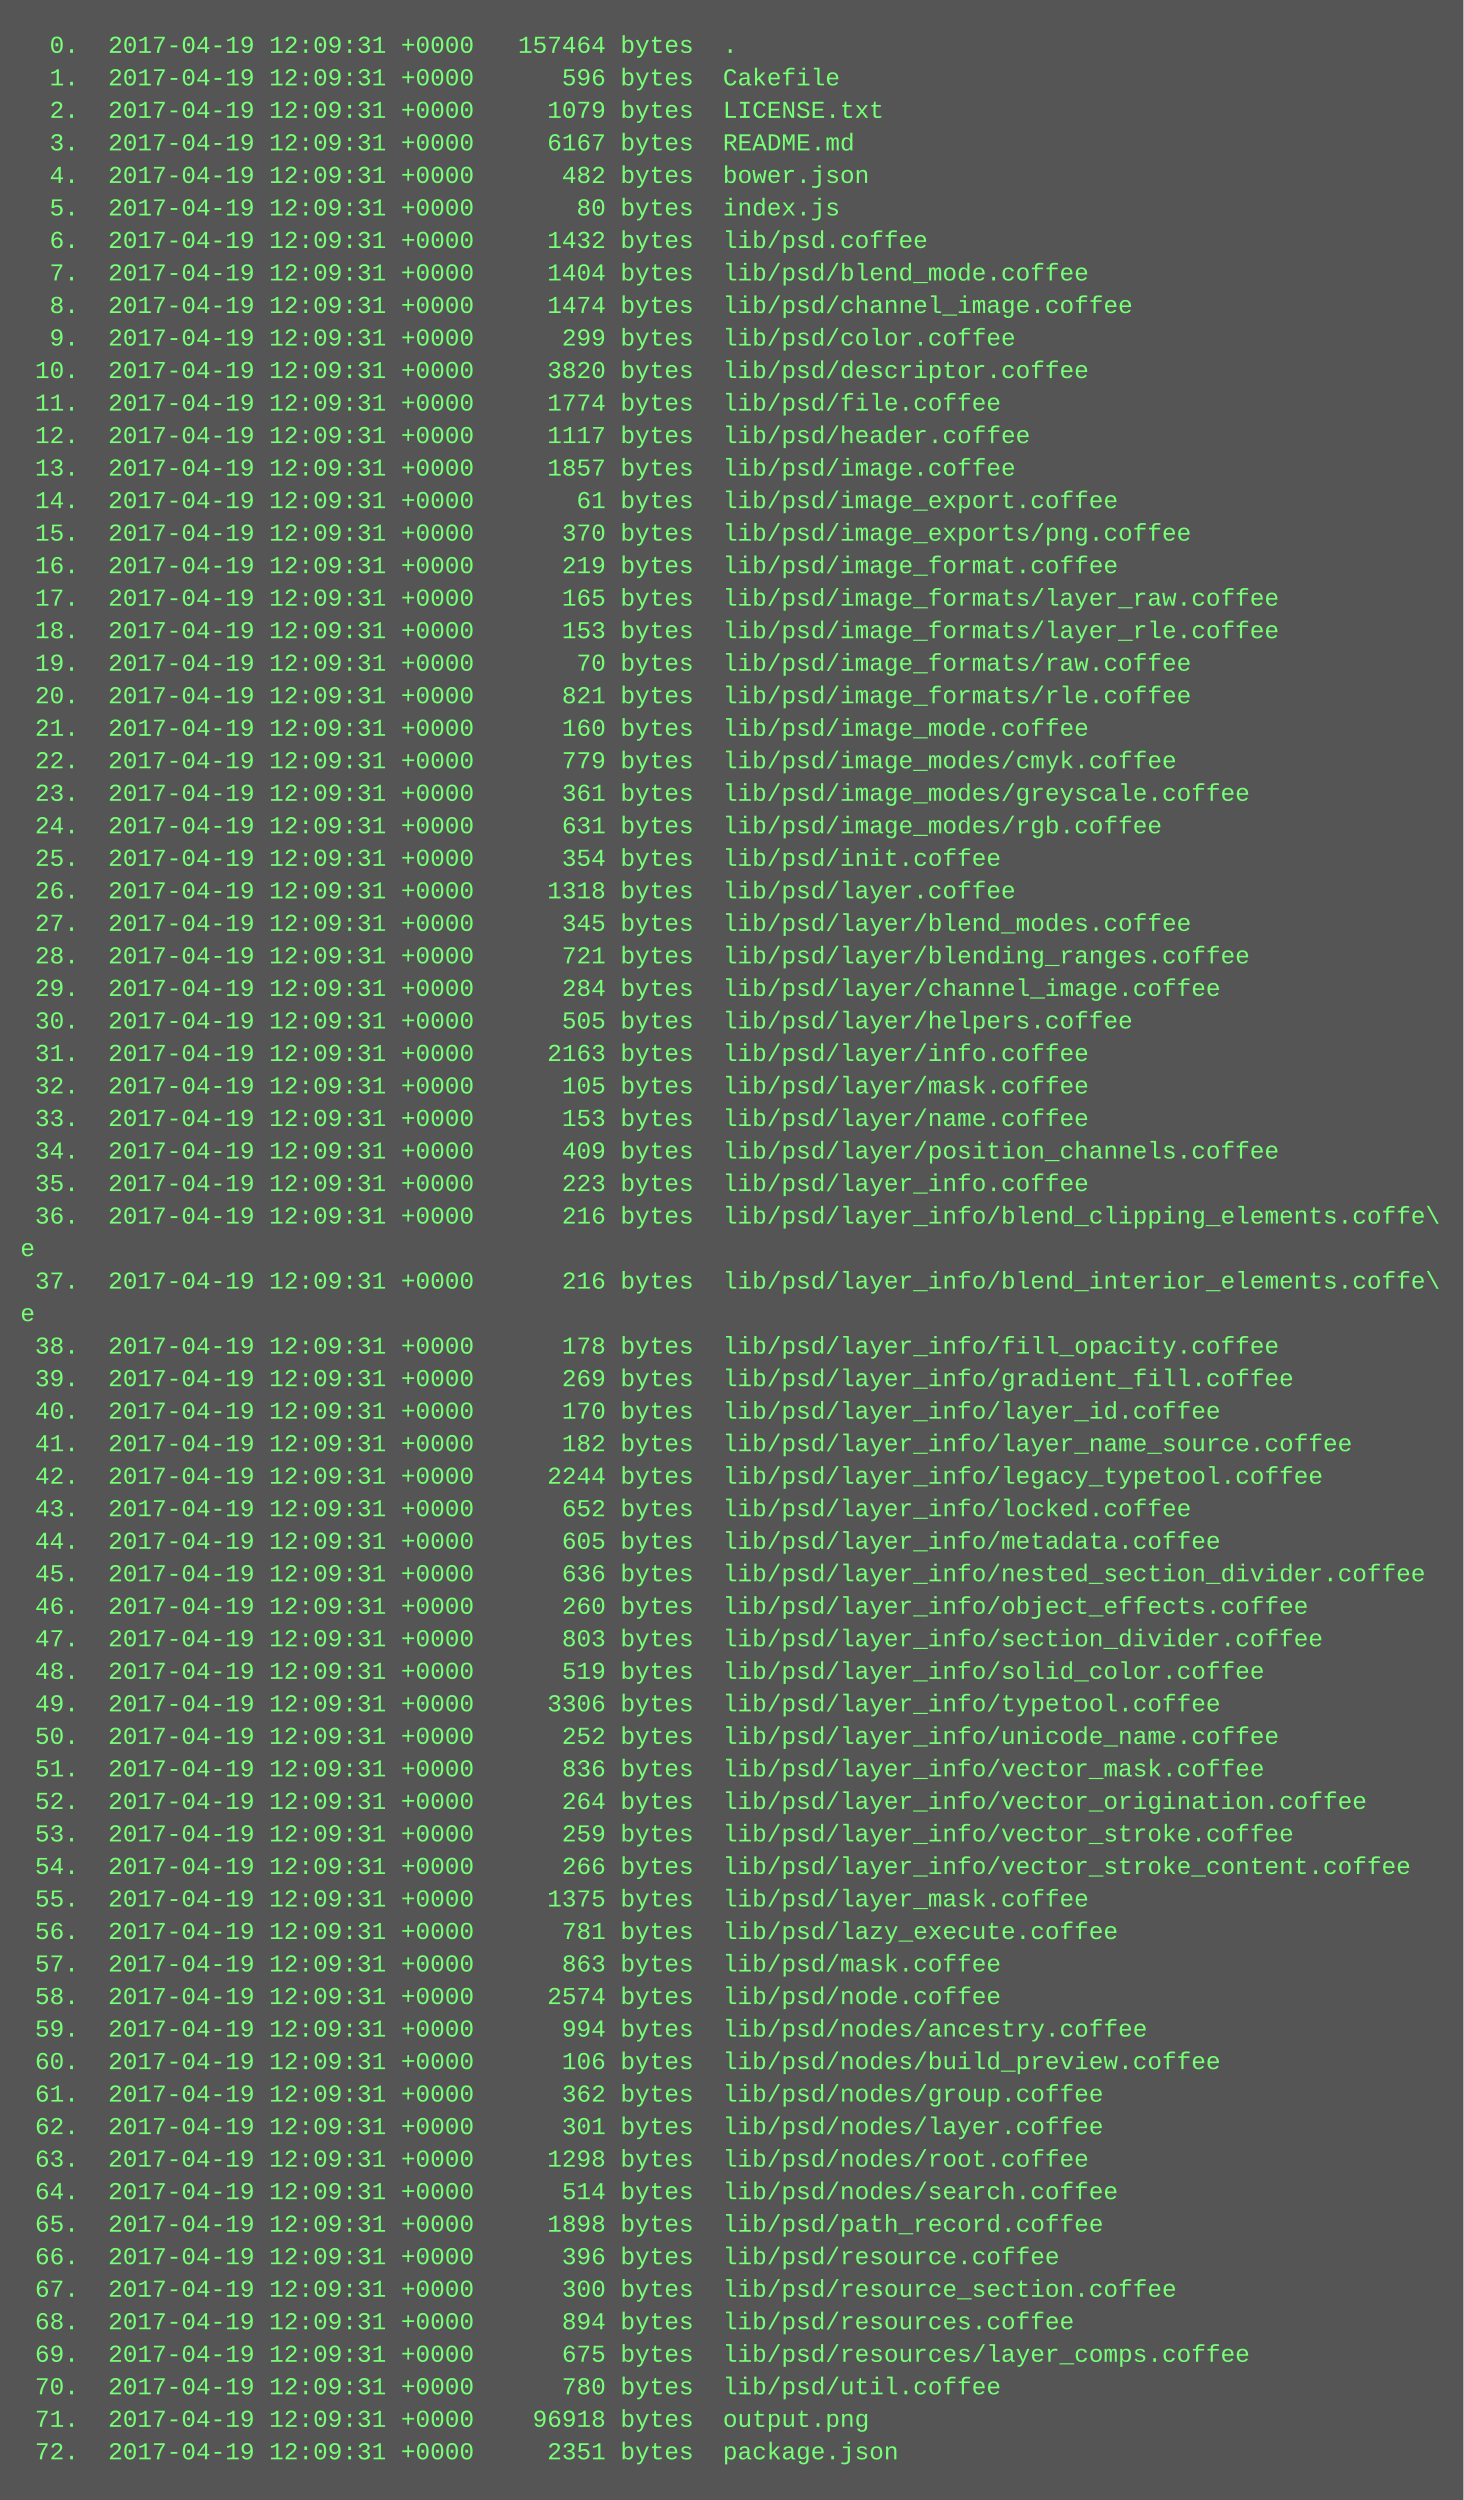
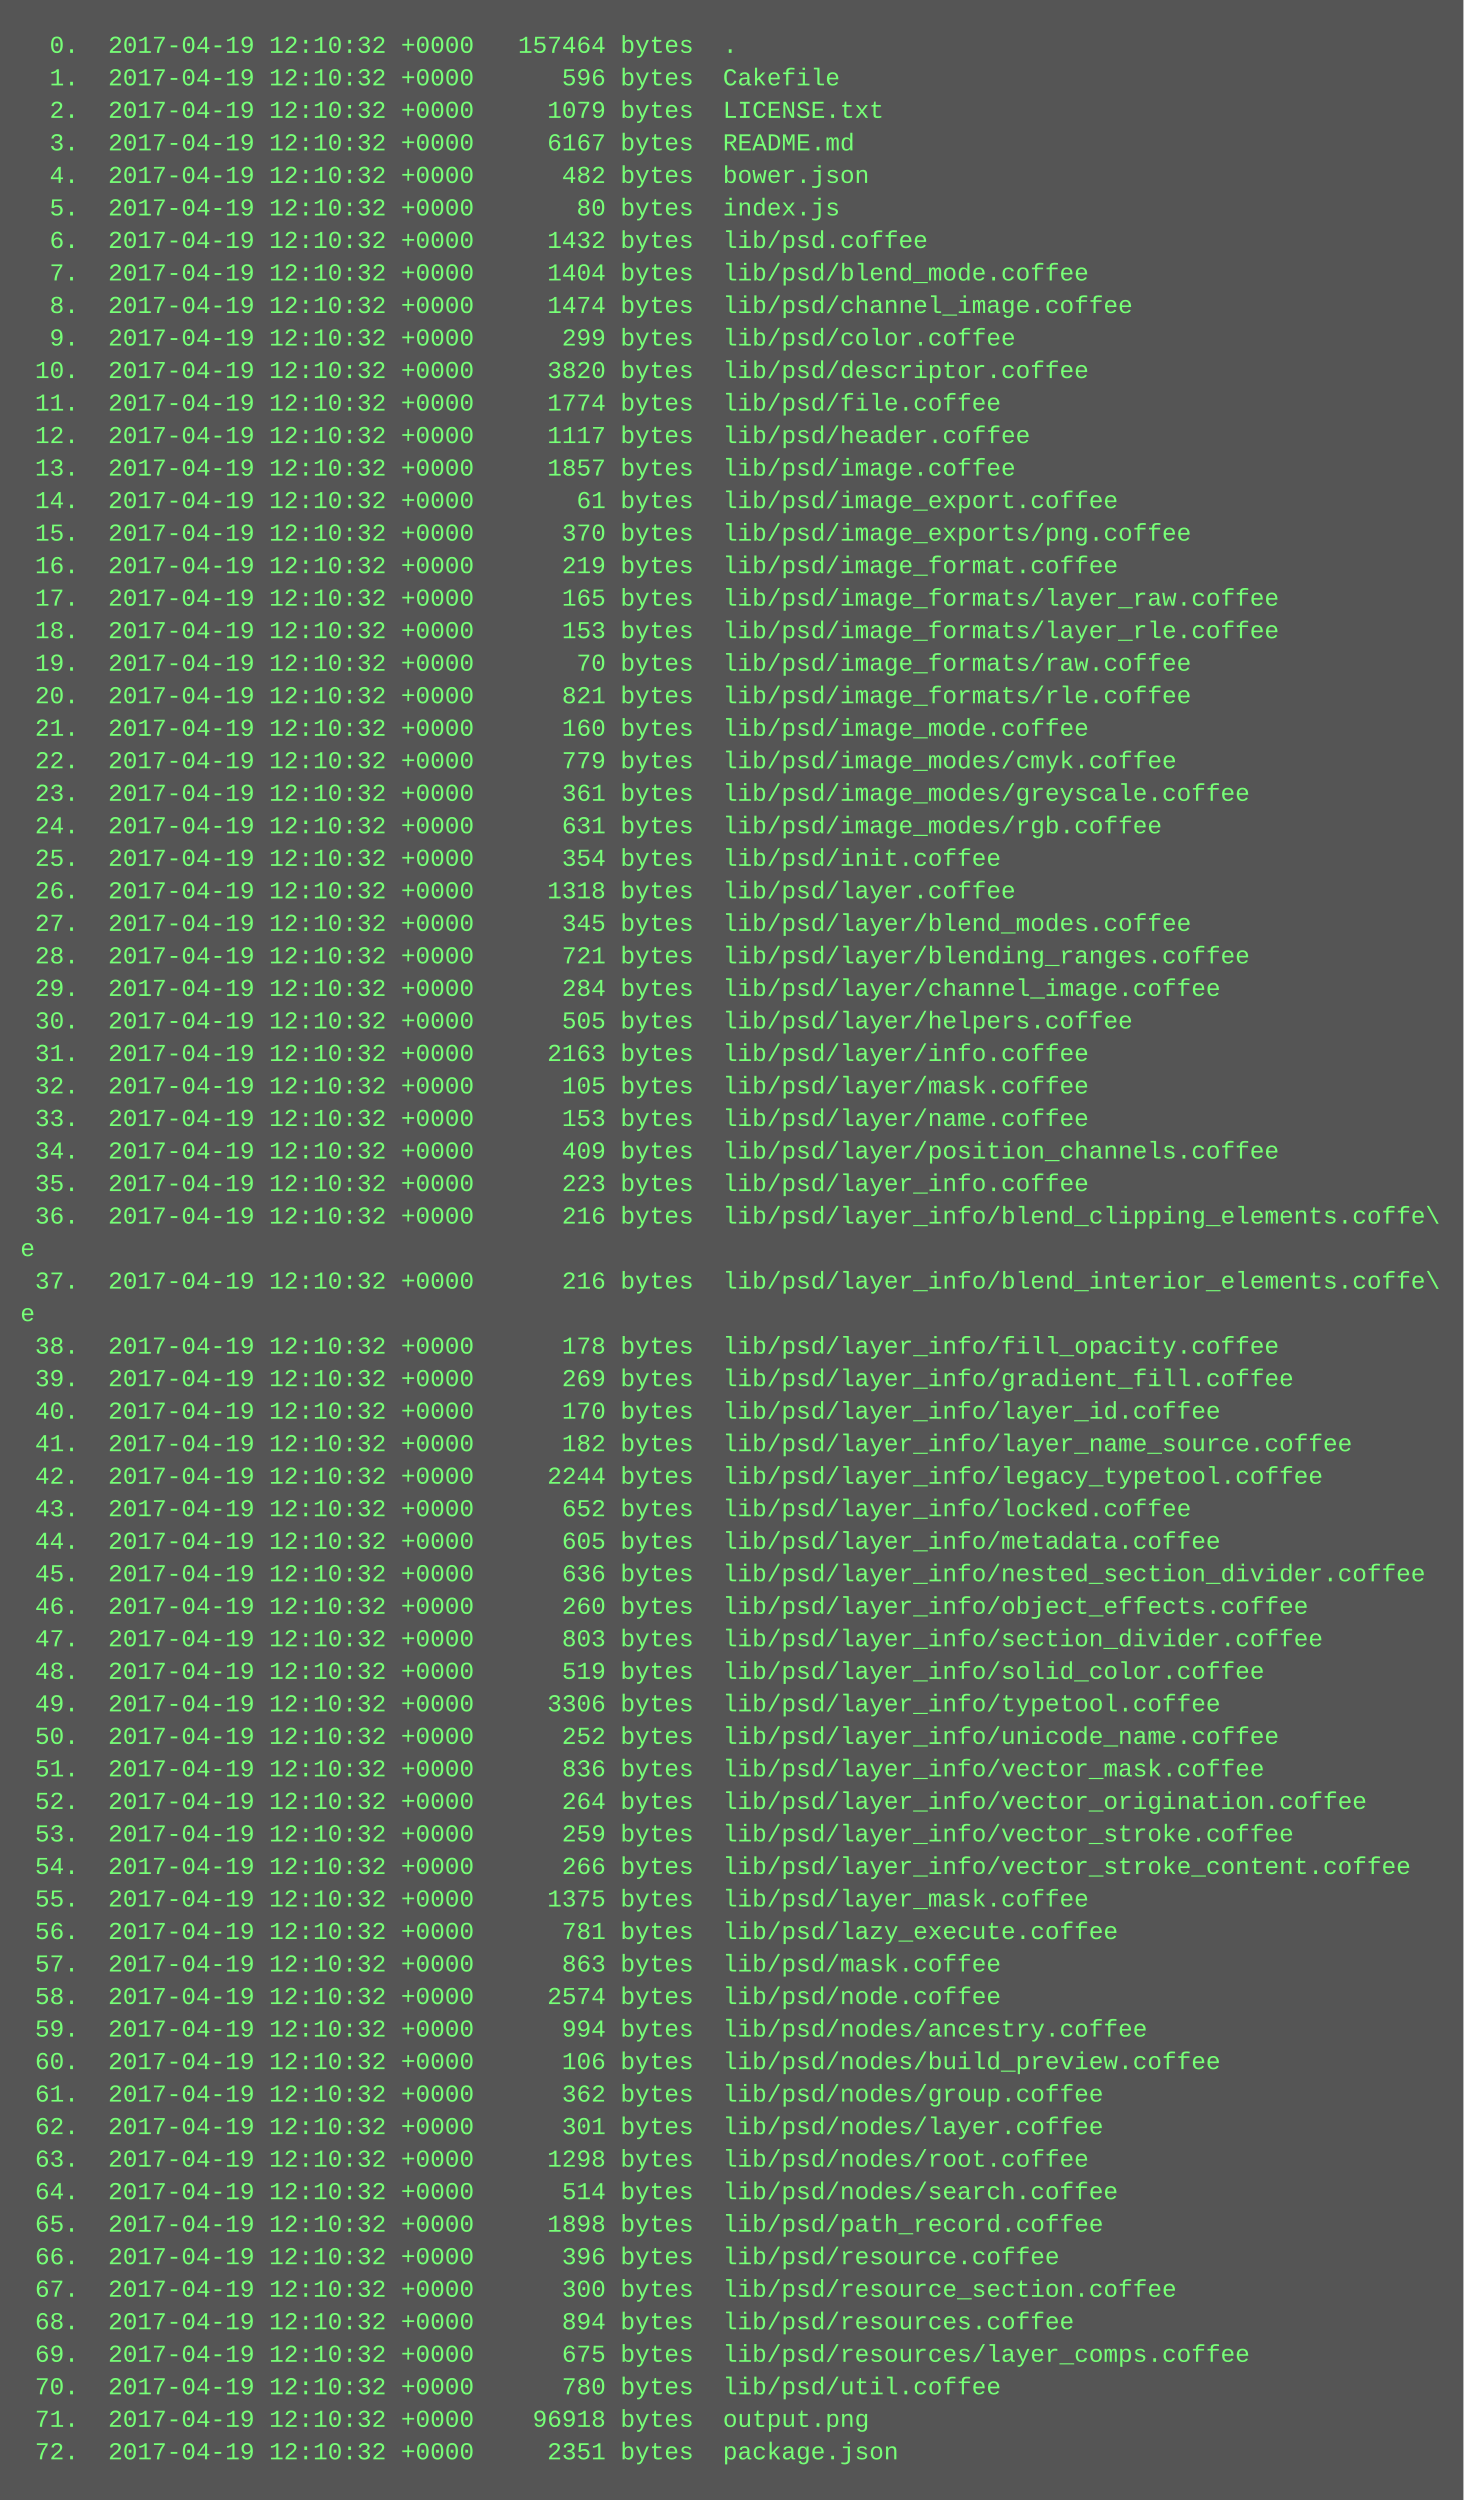
<svg xmlns="http://www.w3.org/2000/svg" height="1230" width="720">
  <rect height="1230" fill="#555" width="720" />
  <text fill="#7f7" font-family="Courier New" font-size="12" xml:space="preserve">
-     <tspan x="10" y="26">  0.  2017-04-19 12:09:31 +0000   157464 bytes  .</tspan>
-     <tspan x="10" y="42">  1.  2017-04-19 12:09:31 +0000      596 bytes  Cakefile</tspan>
-     <tspan x="10" y="58">  2.  2017-04-19 12:09:31 +0000     1079 bytes  LICENSE.txt</tspan>
-     <tspan x="10" y="74">  3.  2017-04-19 12:09:31 +0000     6167 bytes  README.md</tspan>
-     <tspan x="10" y="90">  4.  2017-04-19 12:09:31 +0000      482 bytes  bower.json</tspan>
-     <tspan x="10" y="106">  5.  2017-04-19 12:09:31 +0000       80 bytes  index.js</tspan>
-     <tspan x="10" y="122">  6.  2017-04-19 12:09:31 +0000     1432 bytes  lib/psd.coffee</tspan>
-     <tspan x="10" y="138">  7.  2017-04-19 12:09:31 +0000     1404 bytes  lib/psd/blend_mode.coffee</tspan>
-     <tspan x="10" y="154">  8.  2017-04-19 12:09:31 +0000     1474 bytes  lib/psd/channel_image.coffee</tspan>
-     <tspan x="10" y="170">  9.  2017-04-19 12:09:31 +0000      299 bytes  lib/psd/color.coffee</tspan>
-     <tspan x="10" y="186"> 10.  2017-04-19 12:09:31 +0000     3820 bytes  lib/psd/descriptor.coffee</tspan>
-     <tspan x="10" y="202"> 11.  2017-04-19 12:09:31 +0000     1774 bytes  lib/psd/file.coffee</tspan>
-     <tspan x="10" y="218"> 12.  2017-04-19 12:09:31 +0000     1117 bytes  lib/psd/header.coffee</tspan>
-     <tspan x="10" y="234"> 13.  2017-04-19 12:09:31 +0000     1857 bytes  lib/psd/image.coffee</tspan>
-     <tspan x="10" y="250"> 14.  2017-04-19 12:09:31 +0000       61 bytes  lib/psd/image_export.coffee</tspan>
-     <tspan x="10" y="266"> 15.  2017-04-19 12:09:31 +0000      370 bytes  lib/psd/image_exports/png.coffee</tspan>
-     <tspan x="10" y="282"> 16.  2017-04-19 12:09:31 +0000      219 bytes  lib/psd/image_format.coffee</tspan>
-     <tspan x="10" y="298"> 17.  2017-04-19 12:09:31 +0000      165 bytes  lib/psd/image_formats/layer_raw.coffee</tspan>
-     <tspan x="10" y="314"> 18.  2017-04-19 12:09:31 +0000      153 bytes  lib/psd/image_formats/layer_rle.coffee</tspan>
-     <tspan x="10" y="330"> 19.  2017-04-19 12:09:31 +0000       70 bytes  lib/psd/image_formats/raw.coffee</tspan>
-     <tspan x="10" y="346"> 20.  2017-04-19 12:09:31 +0000      821 bytes  lib/psd/image_formats/rle.coffee</tspan>
-     <tspan x="10" y="362"> 21.  2017-04-19 12:09:31 +0000      160 bytes  lib/psd/image_mode.coffee</tspan>
-     <tspan x="10" y="378"> 22.  2017-04-19 12:09:31 +0000      779 bytes  lib/psd/image_modes/cmyk.coffee</tspan>
-     <tspan x="10" y="394"> 23.  2017-04-19 12:09:31 +0000      361 bytes  lib/psd/image_modes/greyscale.coffee</tspan>
-     <tspan x="10" y="410"> 24.  2017-04-19 12:09:31 +0000      631 bytes  lib/psd/image_modes/rgb.coffee</tspan>
-     <tspan x="10" y="426"> 25.  2017-04-19 12:09:31 +0000      354 bytes  lib/psd/init.coffee</tspan>
-     <tspan x="10" y="442"> 26.  2017-04-19 12:09:31 +0000     1318 bytes  lib/psd/layer.coffee</tspan>
-     <tspan x="10" y="458"> 27.  2017-04-19 12:09:31 +0000      345 bytes  lib/psd/layer/blend_modes.coffee</tspan>
-     <tspan x="10" y="474"> 28.  2017-04-19 12:09:31 +0000      721 bytes  lib/psd/layer/blending_ranges.coffee</tspan>
-     <tspan x="10" y="490"> 29.  2017-04-19 12:09:31 +0000      284 bytes  lib/psd/layer/channel_image.coffee</tspan>
-     <tspan x="10" y="506"> 30.  2017-04-19 12:09:31 +0000      505 bytes  lib/psd/layer/helpers.coffee</tspan>
-     <tspan x="10" y="522"> 31.  2017-04-19 12:09:31 +0000     2163 bytes  lib/psd/layer/info.coffee</tspan>
-     <tspan x="10" y="538"> 32.  2017-04-19 12:09:31 +0000      105 bytes  lib/psd/layer/mask.coffee</tspan>
-     <tspan x="10" y="554"> 33.  2017-04-19 12:09:31 +0000      153 bytes  lib/psd/layer/name.coffee</tspan>
-     <tspan x="10" y="570"> 34.  2017-04-19 12:09:31 +0000      409 bytes  lib/psd/layer/position_channels.coffee</tspan>
-     <tspan x="10" y="586"> 35.  2017-04-19 12:09:31 +0000      223 bytes  lib/psd/layer_info.coffee</tspan>
-     <tspan x="10" y="602"> 36.  2017-04-19 12:09:31 +0000      216 bytes  lib/psd/layer_info/blend_clipping_elements.coffe\</tspan>
+     <tspan x="10" y="26">  0.  2017-04-19 12:10:32 +0000   157464 bytes  .</tspan>
+     <tspan x="10" y="42">  1.  2017-04-19 12:10:32 +0000      596 bytes  Cakefile</tspan>
+     <tspan x="10" y="58">  2.  2017-04-19 12:10:32 +0000     1079 bytes  LICENSE.txt</tspan>
+     <tspan x="10" y="74">  3.  2017-04-19 12:10:32 +0000     6167 bytes  README.md</tspan>
+     <tspan x="10" y="90">  4.  2017-04-19 12:10:32 +0000      482 bytes  bower.json</tspan>
+     <tspan x="10" y="106">  5.  2017-04-19 12:10:32 +0000       80 bytes  index.js</tspan>
+     <tspan x="10" y="122">  6.  2017-04-19 12:10:32 +0000     1432 bytes  lib/psd.coffee</tspan>
+     <tspan x="10" y="138">  7.  2017-04-19 12:10:32 +0000     1404 bytes  lib/psd/blend_mode.coffee</tspan>
+     <tspan x="10" y="154">  8.  2017-04-19 12:10:32 +0000     1474 bytes  lib/psd/channel_image.coffee</tspan>
+     <tspan x="10" y="170">  9.  2017-04-19 12:10:32 +0000      299 bytes  lib/psd/color.coffee</tspan>
+     <tspan x="10" y="186"> 10.  2017-04-19 12:10:32 +0000     3820 bytes  lib/psd/descriptor.coffee</tspan>
+     <tspan x="10" y="202"> 11.  2017-04-19 12:10:32 +0000     1774 bytes  lib/psd/file.coffee</tspan>
+     <tspan x="10" y="218"> 12.  2017-04-19 12:10:32 +0000     1117 bytes  lib/psd/header.coffee</tspan>
+     <tspan x="10" y="234"> 13.  2017-04-19 12:10:32 +0000     1857 bytes  lib/psd/image.coffee</tspan>
+     <tspan x="10" y="250"> 14.  2017-04-19 12:10:32 +0000       61 bytes  lib/psd/image_export.coffee</tspan>
+     <tspan x="10" y="266"> 15.  2017-04-19 12:10:32 +0000      370 bytes  lib/psd/image_exports/png.coffee</tspan>
+     <tspan x="10" y="282"> 16.  2017-04-19 12:10:32 +0000      219 bytes  lib/psd/image_format.coffee</tspan>
+     <tspan x="10" y="298"> 17.  2017-04-19 12:10:32 +0000      165 bytes  lib/psd/image_formats/layer_raw.coffee</tspan>
+     <tspan x="10" y="314"> 18.  2017-04-19 12:10:32 +0000      153 bytes  lib/psd/image_formats/layer_rle.coffee</tspan>
+     <tspan x="10" y="330"> 19.  2017-04-19 12:10:32 +0000       70 bytes  lib/psd/image_formats/raw.coffee</tspan>
+     <tspan x="10" y="346"> 20.  2017-04-19 12:10:32 +0000      821 bytes  lib/psd/image_formats/rle.coffee</tspan>
+     <tspan x="10" y="362"> 21.  2017-04-19 12:10:32 +0000      160 bytes  lib/psd/image_mode.coffee</tspan>
+     <tspan x="10" y="378"> 22.  2017-04-19 12:10:32 +0000      779 bytes  lib/psd/image_modes/cmyk.coffee</tspan>
+     <tspan x="10" y="394"> 23.  2017-04-19 12:10:32 +0000      361 bytes  lib/psd/image_modes/greyscale.coffee</tspan>
+     <tspan x="10" y="410"> 24.  2017-04-19 12:10:32 +0000      631 bytes  lib/psd/image_modes/rgb.coffee</tspan>
+     <tspan x="10" y="426"> 25.  2017-04-19 12:10:32 +0000      354 bytes  lib/psd/init.coffee</tspan>
+     <tspan x="10" y="442"> 26.  2017-04-19 12:10:32 +0000     1318 bytes  lib/psd/layer.coffee</tspan>
+     <tspan x="10" y="458"> 27.  2017-04-19 12:10:32 +0000      345 bytes  lib/psd/layer/blend_modes.coffee</tspan>
+     <tspan x="10" y="474"> 28.  2017-04-19 12:10:32 +0000      721 bytes  lib/psd/layer/blending_ranges.coffee</tspan>
+     <tspan x="10" y="490"> 29.  2017-04-19 12:10:32 +0000      284 bytes  lib/psd/layer/channel_image.coffee</tspan>
+     <tspan x="10" y="506"> 30.  2017-04-19 12:10:32 +0000      505 bytes  lib/psd/layer/helpers.coffee</tspan>
+     <tspan x="10" y="522"> 31.  2017-04-19 12:10:32 +0000     2163 bytes  lib/psd/layer/info.coffee</tspan>
+     <tspan x="10" y="538"> 32.  2017-04-19 12:10:32 +0000      105 bytes  lib/psd/layer/mask.coffee</tspan>
+     <tspan x="10" y="554"> 33.  2017-04-19 12:10:32 +0000      153 bytes  lib/psd/layer/name.coffee</tspan>
+     <tspan x="10" y="570"> 34.  2017-04-19 12:10:32 +0000      409 bytes  lib/psd/layer/position_channels.coffee</tspan>
+     <tspan x="10" y="586"> 35.  2017-04-19 12:10:32 +0000      223 bytes  lib/psd/layer_info.coffee</tspan>
+     <tspan x="10" y="602"> 36.  2017-04-19 12:10:32 +0000      216 bytes  lib/psd/layer_info/blend_clipping_elements.coffe\</tspan>
    <tspan x="10" y="618">e</tspan>
-     <tspan x="10" y="634"> 37.  2017-04-19 12:09:31 +0000      216 bytes  lib/psd/layer_info/blend_interior_elements.coffe\</tspan>
+     <tspan x="10" y="634"> 37.  2017-04-19 12:10:32 +0000      216 bytes  lib/psd/layer_info/blend_interior_elements.coffe\</tspan>
    <tspan x="10" y="650">e</tspan>
-     <tspan x="10" y="666"> 38.  2017-04-19 12:09:31 +0000      178 bytes  lib/psd/layer_info/fill_opacity.coffee</tspan>
-     <tspan x="10" y="682"> 39.  2017-04-19 12:09:31 +0000      269 bytes  lib/psd/layer_info/gradient_fill.coffee</tspan>
-     <tspan x="10" y="698"> 40.  2017-04-19 12:09:31 +0000      170 bytes  lib/psd/layer_info/layer_id.coffee</tspan>
-     <tspan x="10" y="714"> 41.  2017-04-19 12:09:31 +0000      182 bytes  lib/psd/layer_info/layer_name_source.coffee</tspan>
-     <tspan x="10" y="730"> 42.  2017-04-19 12:09:31 +0000     2244 bytes  lib/psd/layer_info/legacy_typetool.coffee</tspan>
-     <tspan x="10" y="746"> 43.  2017-04-19 12:09:31 +0000      652 bytes  lib/psd/layer_info/locked.coffee</tspan>
-     <tspan x="10" y="762"> 44.  2017-04-19 12:09:31 +0000      605 bytes  lib/psd/layer_info/metadata.coffee</tspan>
-     <tspan x="10" y="778"> 45.  2017-04-19 12:09:31 +0000      636 bytes  lib/psd/layer_info/nested_section_divider.coffee</tspan>
-     <tspan x="10" y="794"> 46.  2017-04-19 12:09:31 +0000      260 bytes  lib/psd/layer_info/object_effects.coffee</tspan>
-     <tspan x="10" y="810"> 47.  2017-04-19 12:09:31 +0000      803 bytes  lib/psd/layer_info/section_divider.coffee</tspan>
-     <tspan x="10" y="826"> 48.  2017-04-19 12:09:31 +0000      519 bytes  lib/psd/layer_info/solid_color.coffee</tspan>
-     <tspan x="10" y="842"> 49.  2017-04-19 12:09:31 +0000     3306 bytes  lib/psd/layer_info/typetool.coffee</tspan>
-     <tspan x="10" y="858"> 50.  2017-04-19 12:09:31 +0000      252 bytes  lib/psd/layer_info/unicode_name.coffee</tspan>
-     <tspan x="10" y="874"> 51.  2017-04-19 12:09:31 +0000      836 bytes  lib/psd/layer_info/vector_mask.coffee</tspan>
-     <tspan x="10" y="890"> 52.  2017-04-19 12:09:31 +0000      264 bytes  lib/psd/layer_info/vector_origination.coffee</tspan>
-     <tspan x="10" y="906"> 53.  2017-04-19 12:09:31 +0000      259 bytes  lib/psd/layer_info/vector_stroke.coffee</tspan>
-     <tspan x="10" y="922"> 54.  2017-04-19 12:09:31 +0000      266 bytes  lib/psd/layer_info/vector_stroke_content.coffee</tspan>
-     <tspan x="10" y="938"> 55.  2017-04-19 12:09:31 +0000     1375 bytes  lib/psd/layer_mask.coffee</tspan>
-     <tspan x="10" y="954"> 56.  2017-04-19 12:09:31 +0000      781 bytes  lib/psd/lazy_execute.coffee</tspan>
-     <tspan x="10" y="970"> 57.  2017-04-19 12:09:31 +0000      863 bytes  lib/psd/mask.coffee</tspan>
-     <tspan x="10" y="986"> 58.  2017-04-19 12:09:31 +0000     2574 bytes  lib/psd/node.coffee</tspan>
-     <tspan x="10" y="1002"> 59.  2017-04-19 12:09:31 +0000      994 bytes  lib/psd/nodes/ancestry.coffee</tspan>
-     <tspan x="10" y="1018"> 60.  2017-04-19 12:09:31 +0000      106 bytes  lib/psd/nodes/build_preview.coffee</tspan>
-     <tspan x="10" y="1034"> 61.  2017-04-19 12:09:31 +0000      362 bytes  lib/psd/nodes/group.coffee</tspan>
-     <tspan x="10" y="1050"> 62.  2017-04-19 12:09:31 +0000      301 bytes  lib/psd/nodes/layer.coffee</tspan>
-     <tspan x="10" y="1066"> 63.  2017-04-19 12:09:31 +0000     1298 bytes  lib/psd/nodes/root.coffee</tspan>
-     <tspan x="10" y="1082"> 64.  2017-04-19 12:09:31 +0000      514 bytes  lib/psd/nodes/search.coffee</tspan>
-     <tspan x="10" y="1098"> 65.  2017-04-19 12:09:31 +0000     1898 bytes  lib/psd/path_record.coffee</tspan>
-     <tspan x="10" y="1114"> 66.  2017-04-19 12:09:31 +0000      396 bytes  lib/psd/resource.coffee</tspan>
-     <tspan x="10" y="1130"> 67.  2017-04-19 12:09:31 +0000      300 bytes  lib/psd/resource_section.coffee</tspan>
-     <tspan x="10" y="1146"> 68.  2017-04-19 12:09:31 +0000      894 bytes  lib/psd/resources.coffee</tspan>
-     <tspan x="10" y="1162"> 69.  2017-04-19 12:09:31 +0000      675 bytes  lib/psd/resources/layer_comps.coffee</tspan>
-     <tspan x="10" y="1178"> 70.  2017-04-19 12:09:31 +0000      780 bytes  lib/psd/util.coffee</tspan>
-     <tspan x="10" y="1194"> 71.  2017-04-19 12:09:31 +0000    96918 bytes  output.png</tspan>
-     <tspan x="10" y="1210"> 72.  2017-04-19 12:09:31 +0000     2351 bytes  package.json</tspan>
+     <tspan x="10" y="666"> 38.  2017-04-19 12:10:32 +0000      178 bytes  lib/psd/layer_info/fill_opacity.coffee</tspan>
+     <tspan x="10" y="682"> 39.  2017-04-19 12:10:32 +0000      269 bytes  lib/psd/layer_info/gradient_fill.coffee</tspan>
+     <tspan x="10" y="698"> 40.  2017-04-19 12:10:32 +0000      170 bytes  lib/psd/layer_info/layer_id.coffee</tspan>
+     <tspan x="10" y="714"> 41.  2017-04-19 12:10:32 +0000      182 bytes  lib/psd/layer_info/layer_name_source.coffee</tspan>
+     <tspan x="10" y="730"> 42.  2017-04-19 12:10:32 +0000     2244 bytes  lib/psd/layer_info/legacy_typetool.coffee</tspan>
+     <tspan x="10" y="746"> 43.  2017-04-19 12:10:32 +0000      652 bytes  lib/psd/layer_info/locked.coffee</tspan>
+     <tspan x="10" y="762"> 44.  2017-04-19 12:10:32 +0000      605 bytes  lib/psd/layer_info/metadata.coffee</tspan>
+     <tspan x="10" y="778"> 45.  2017-04-19 12:10:32 +0000      636 bytes  lib/psd/layer_info/nested_section_divider.coffee</tspan>
+     <tspan x="10" y="794"> 46.  2017-04-19 12:10:32 +0000      260 bytes  lib/psd/layer_info/object_effects.coffee</tspan>
+     <tspan x="10" y="810"> 47.  2017-04-19 12:10:32 +0000      803 bytes  lib/psd/layer_info/section_divider.coffee</tspan>
+     <tspan x="10" y="826"> 48.  2017-04-19 12:10:32 +0000      519 bytes  lib/psd/layer_info/solid_color.coffee</tspan>
+     <tspan x="10" y="842"> 49.  2017-04-19 12:10:32 +0000     3306 bytes  lib/psd/layer_info/typetool.coffee</tspan>
+     <tspan x="10" y="858"> 50.  2017-04-19 12:10:32 +0000      252 bytes  lib/psd/layer_info/unicode_name.coffee</tspan>
+     <tspan x="10" y="874"> 51.  2017-04-19 12:10:32 +0000      836 bytes  lib/psd/layer_info/vector_mask.coffee</tspan>
+     <tspan x="10" y="890"> 52.  2017-04-19 12:10:32 +0000      264 bytes  lib/psd/layer_info/vector_origination.coffee</tspan>
+     <tspan x="10" y="906"> 53.  2017-04-19 12:10:32 +0000      259 bytes  lib/psd/layer_info/vector_stroke.coffee</tspan>
+     <tspan x="10" y="922"> 54.  2017-04-19 12:10:32 +0000      266 bytes  lib/psd/layer_info/vector_stroke_content.coffee</tspan>
+     <tspan x="10" y="938"> 55.  2017-04-19 12:10:32 +0000     1375 bytes  lib/psd/layer_mask.coffee</tspan>
+     <tspan x="10" y="954"> 56.  2017-04-19 12:10:32 +0000      781 bytes  lib/psd/lazy_execute.coffee</tspan>
+     <tspan x="10" y="970"> 57.  2017-04-19 12:10:32 +0000      863 bytes  lib/psd/mask.coffee</tspan>
+     <tspan x="10" y="986"> 58.  2017-04-19 12:10:32 +0000     2574 bytes  lib/psd/node.coffee</tspan>
+     <tspan x="10" y="1002"> 59.  2017-04-19 12:10:32 +0000      994 bytes  lib/psd/nodes/ancestry.coffee</tspan>
+     <tspan x="10" y="1018"> 60.  2017-04-19 12:10:32 +0000      106 bytes  lib/psd/nodes/build_preview.coffee</tspan>
+     <tspan x="10" y="1034"> 61.  2017-04-19 12:10:32 +0000      362 bytes  lib/psd/nodes/group.coffee</tspan>
+     <tspan x="10" y="1050"> 62.  2017-04-19 12:10:32 +0000      301 bytes  lib/psd/nodes/layer.coffee</tspan>
+     <tspan x="10" y="1066"> 63.  2017-04-19 12:10:32 +0000     1298 bytes  lib/psd/nodes/root.coffee</tspan>
+     <tspan x="10" y="1082"> 64.  2017-04-19 12:10:32 +0000      514 bytes  lib/psd/nodes/search.coffee</tspan>
+     <tspan x="10" y="1098"> 65.  2017-04-19 12:10:32 +0000     1898 bytes  lib/psd/path_record.coffee</tspan>
+     <tspan x="10" y="1114"> 66.  2017-04-19 12:10:32 +0000      396 bytes  lib/psd/resource.coffee</tspan>
+     <tspan x="10" y="1130"> 67.  2017-04-19 12:10:32 +0000      300 bytes  lib/psd/resource_section.coffee</tspan>
+     <tspan x="10" y="1146"> 68.  2017-04-19 12:10:32 +0000      894 bytes  lib/psd/resources.coffee</tspan>
+     <tspan x="10" y="1162"> 69.  2017-04-19 12:10:32 +0000      675 bytes  lib/psd/resources/layer_comps.coffee</tspan>
+     <tspan x="10" y="1178"> 70.  2017-04-19 12:10:32 +0000      780 bytes  lib/psd/util.coffee</tspan>
+     <tspan x="10" y="1194"> 71.  2017-04-19 12:10:32 +0000    96918 bytes  output.png</tspan>
+     <tspan x="10" y="1210"> 72.  2017-04-19 12:10:32 +0000     2351 bytes  package.json</tspan>
  </text>
</svg>
